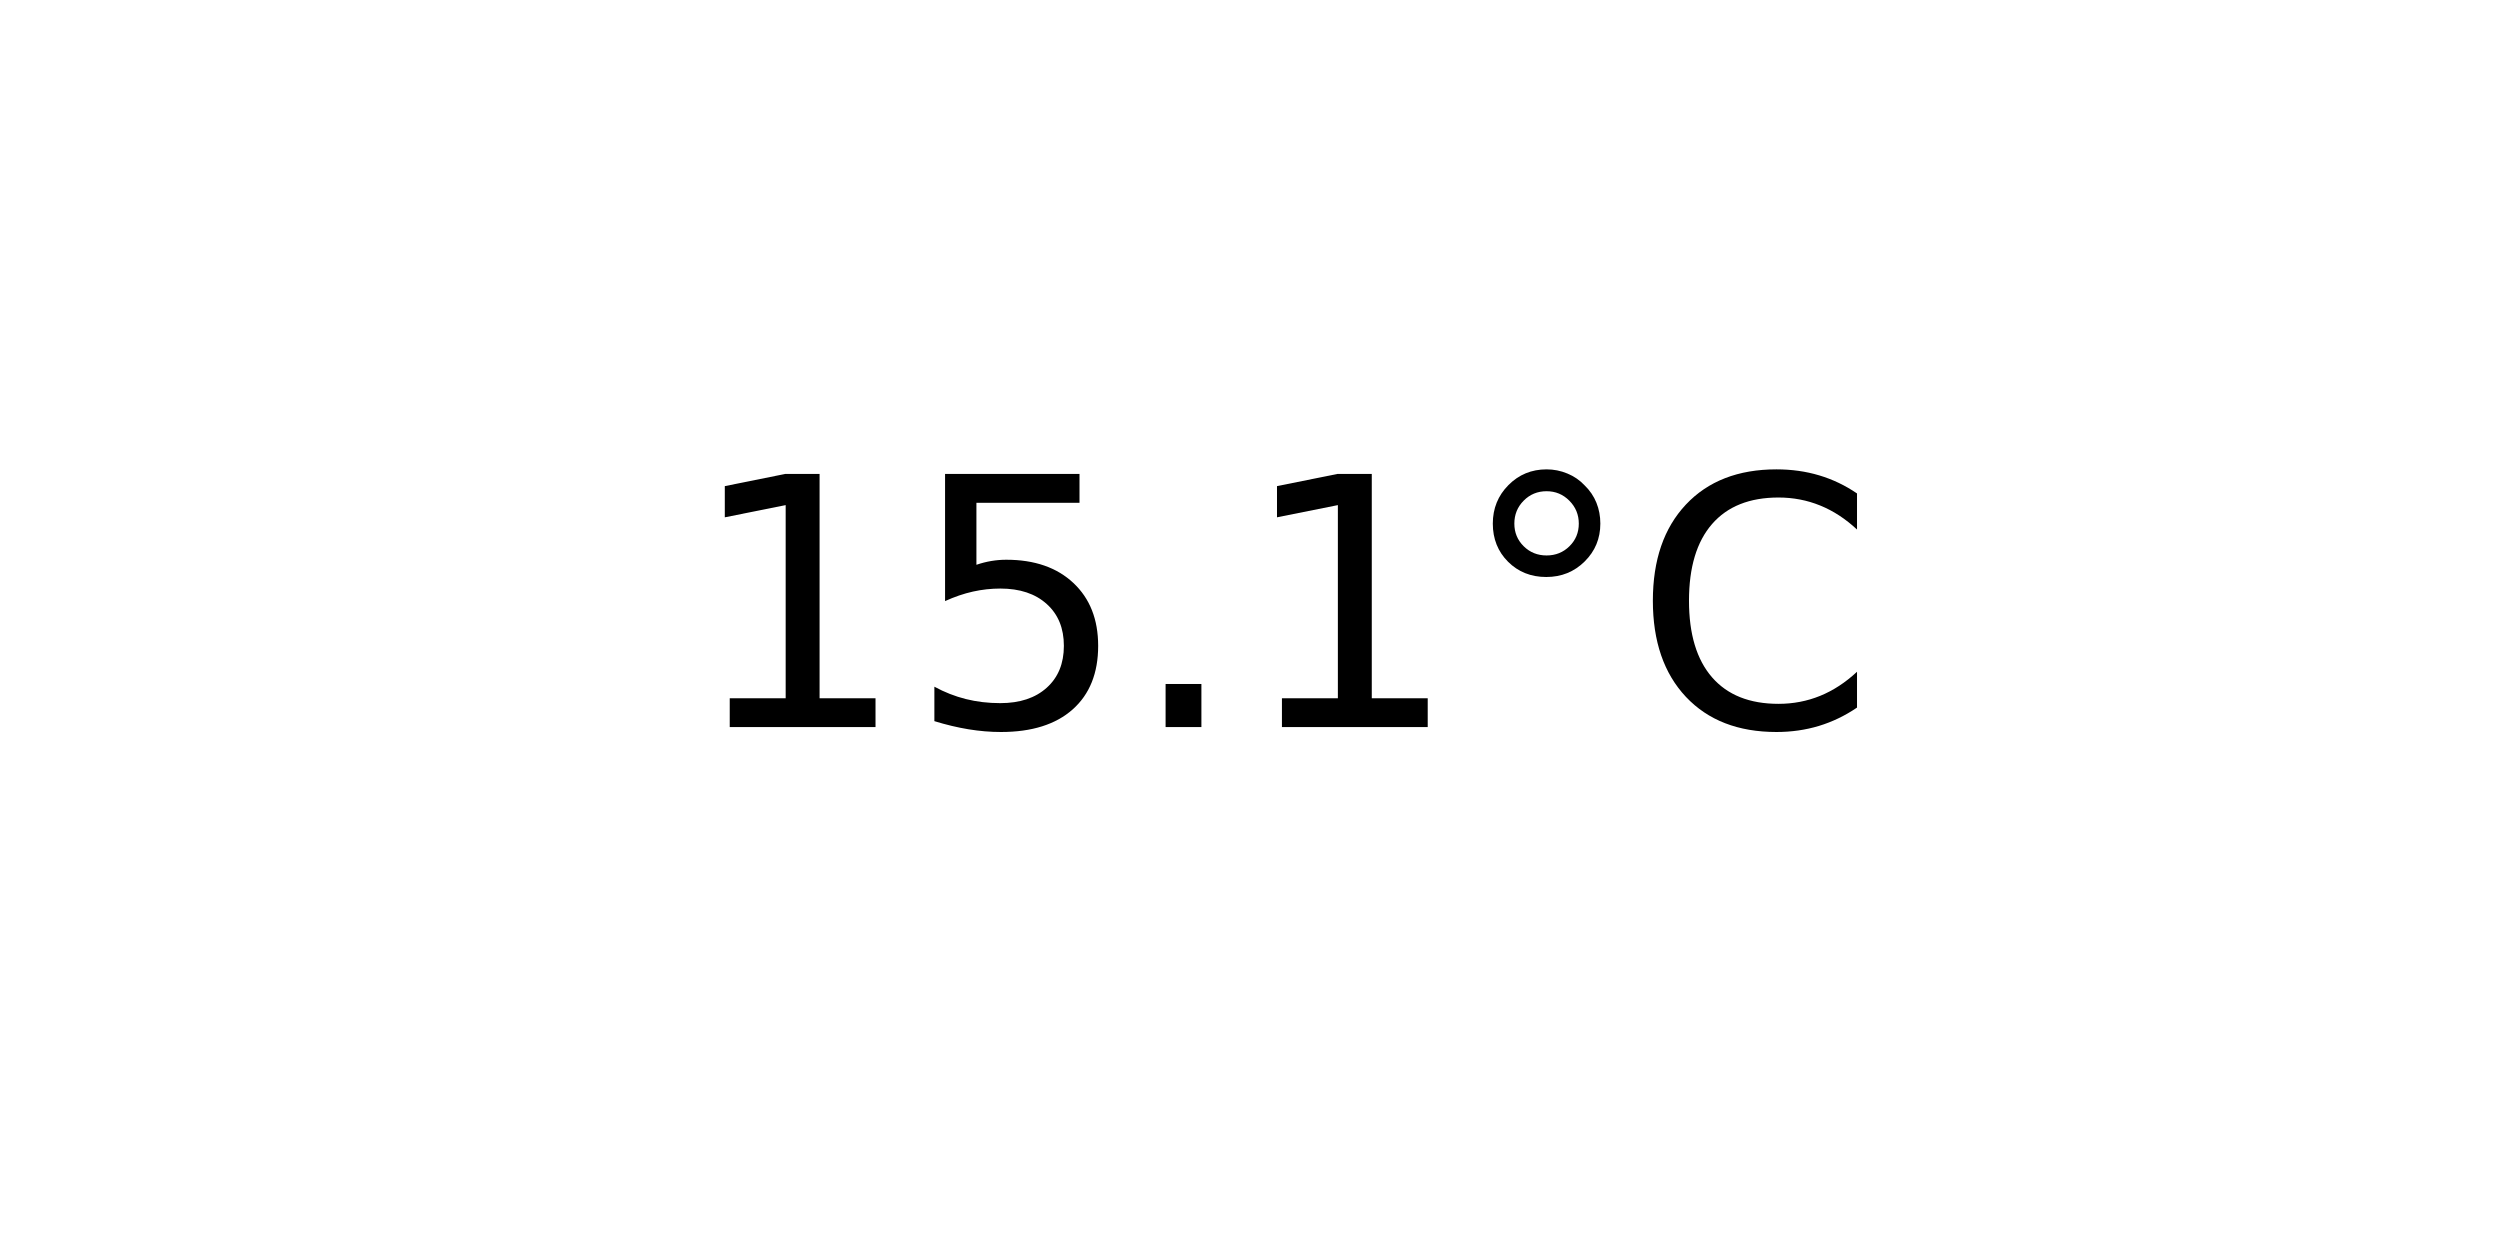
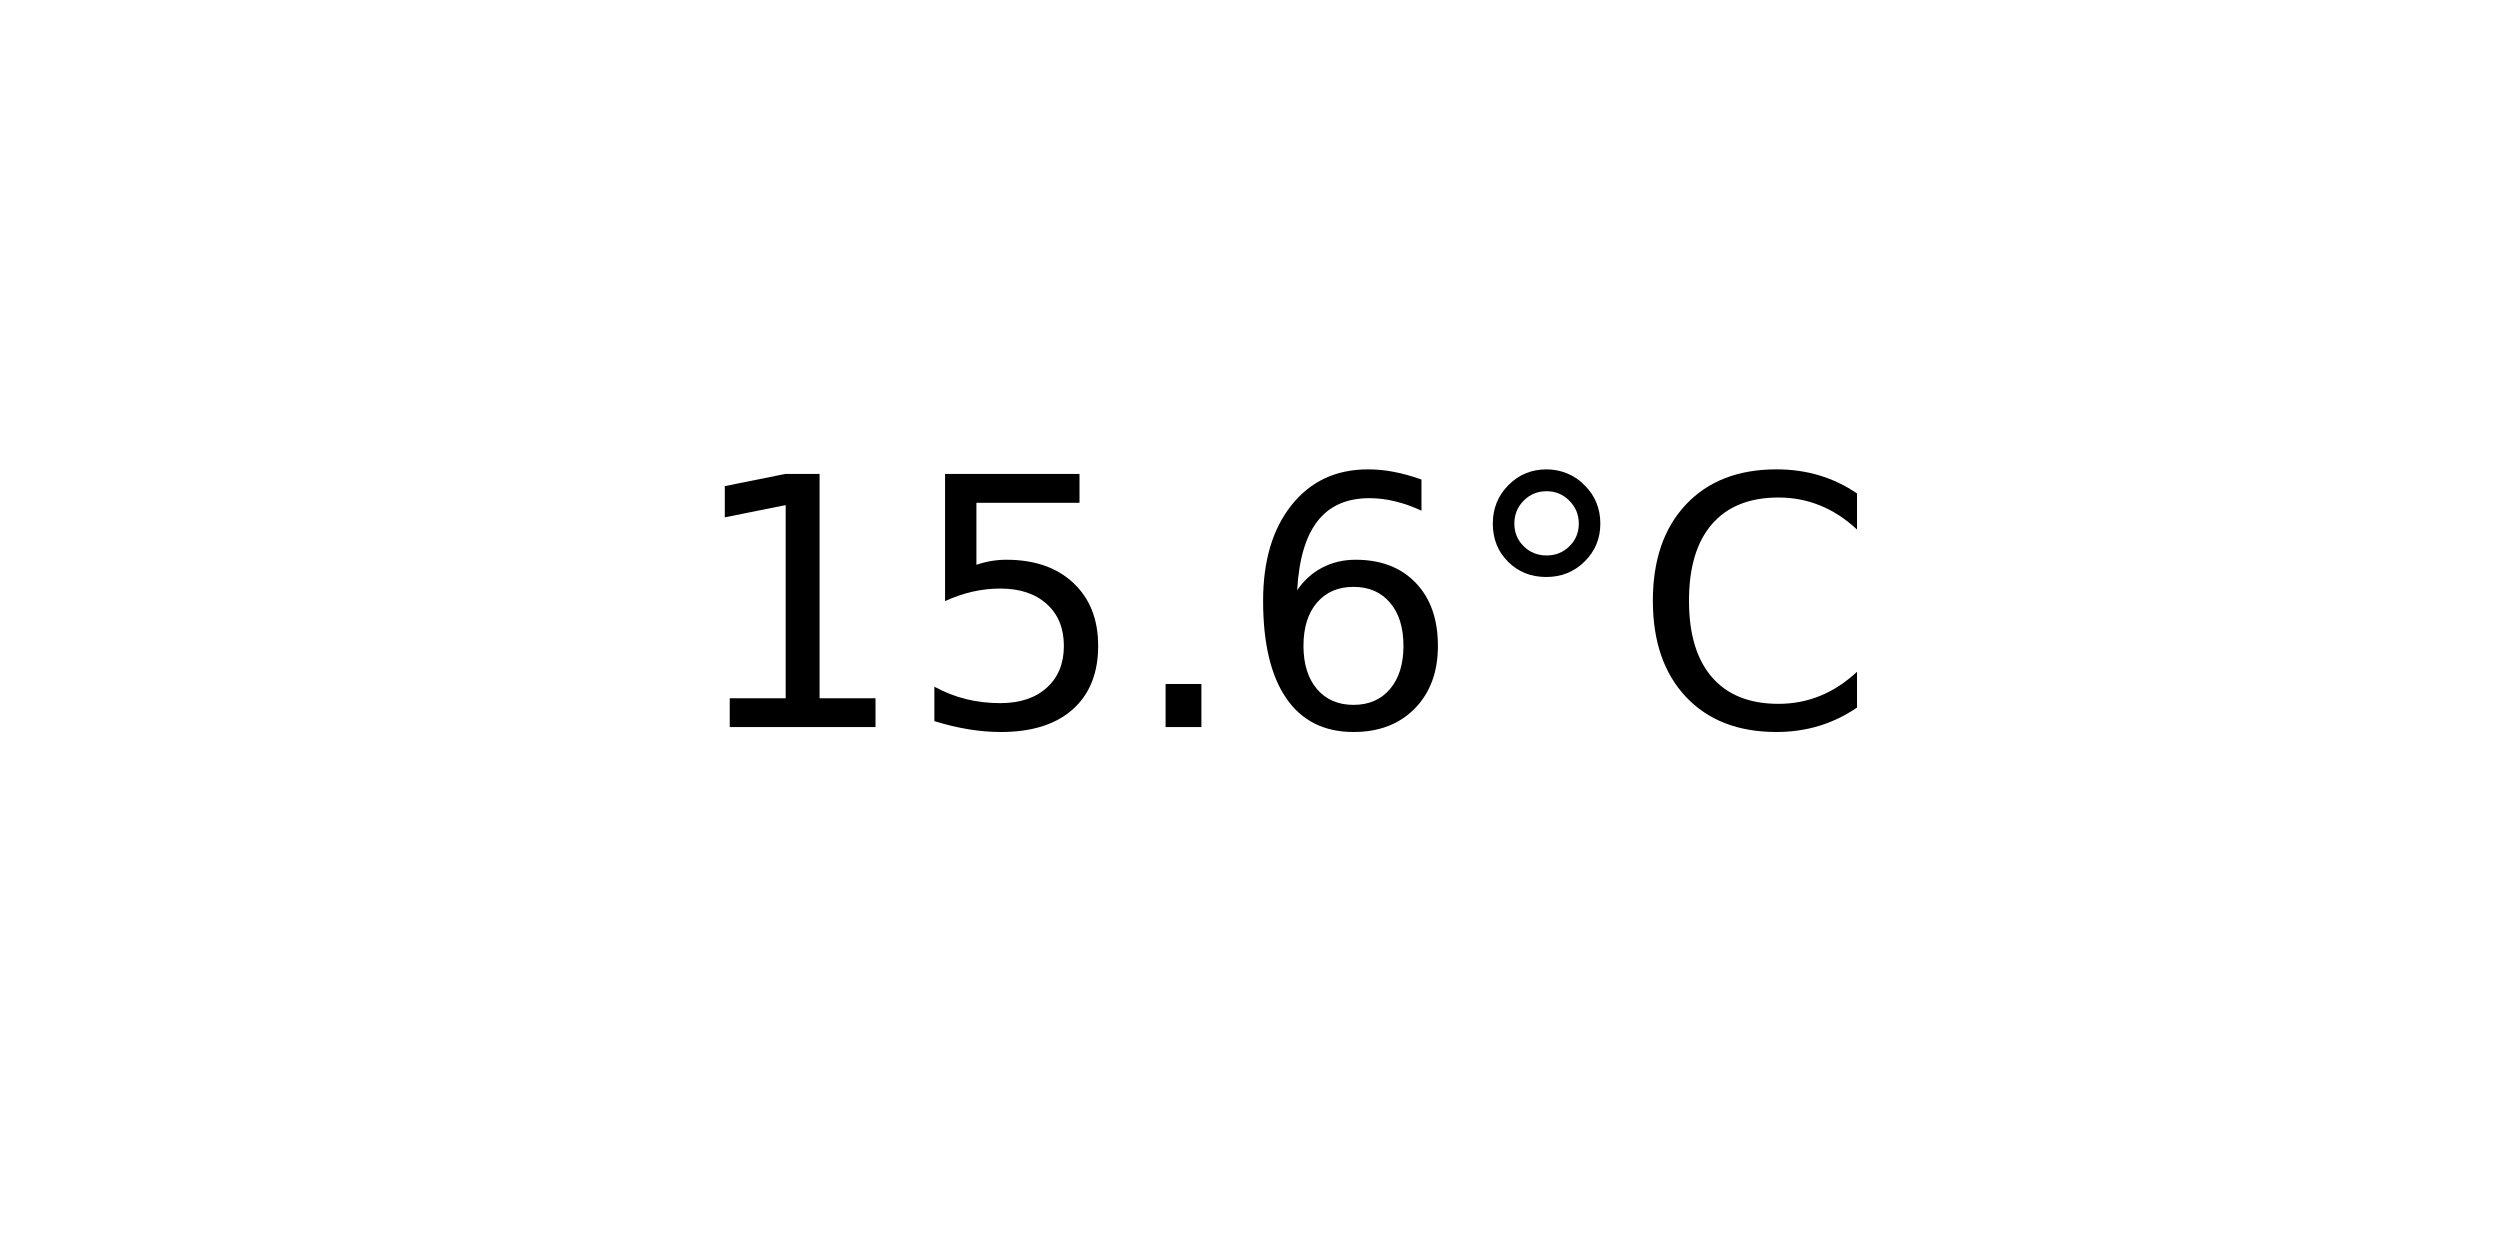
<svg xmlns="http://www.w3.org/2000/svg" xmlns:xlink="http://www.w3.org/1999/xlink" width="72pt" height="36pt" viewBox="0 0 72 36" version="1.1">
  <defs>
    <style type="text/css">*{stroke-linejoin: round; stroke-linecap: butt}</style>
  </defs>
  <g id="figure_1">
    <g id="axes_1">
      <g id="text_1">
        <g transform="translate(19.77578 20.93937) scale(0.1 -0.1)">
          <defs>
            <path id="DejaVuSans-31" d="M 794 531  L 1825 531  L 1825 4091  L 703 3866  L 703 4441  L 1819 4666  L 2450 4666  L 2450 531  L 3481 531  L 3481 0  L 794 0  L 794 531  z " transform="scale(0.015625)" />
            <path id="DejaVuSans-35" d="M 691 4666  L 3169 4666  L 3169 4134  L 1269 4134  L 1269 2991  Q 1406 3038 1543 3061  Q 1681 3084 1819 3084  Q 2600 3084 3056 2656  Q 3513 2228 3513 1497  Q 3513 744 3044 326  Q 2575 -91 1722 -91  Q 1428 -91 1123 -41  Q 819 9 494 109  L 494 744  Q 775 591 1075 516  Q 1375 441 1709 441  Q 2250 441 2565 725  Q 2881 1009 2881 1497  Q 2881 1984 2565 2268  Q 2250 2553 1709 2553  Q 1456 2553 1204 2497  Q 953 2441 691 2322  L 691 4666  z " transform="scale(0.015625)" />
            <path id="DejaVuSans-2e" d="M 684 794  L 1344 794  L 1344 0  L 684 0  L 684 794  z " transform="scale(0.015625)" />
+             <path id="DejaVuSans-36" d="M 2113 2584  Q 1688 2584 1439 2293  Q 1191 2003 1191 1497  Q 1191 994 1439 701  Q 1688 409 2113 409  Q 2538 409 2786 701  Q 3034 994 3034 1497  Q 3034 2003 2786 2293  Q 2538 2584 2113 2584  z M 3366 4563  L 3366 3988  Q 3128 4100 2886 4159  Q 2644 4219 2406 4219  Q 1781 4219 1451 3797  Q 1122 3375 1075 2522  Q 1259 2794 1537 2939  Q 1816 3084 2150 3084  Q 2853 3084 3261 2657  Q 3669 2231 3669 1497  Q 3669 778 3244 343  Q 2819 -91 2113 -91  Q 1303 -91 875 529  Q 447 1150 447 2328  Q 447 3434 972 4092  Q 1497 4750 2381 4750  Q 2619 4750 2861 4703  Q 3103 4656 3366 4563  z " transform="scale(0.015625)" />
            <path id="DejaVuSans-b0" d="M 1600 4347  Q 1350 4347 1178 4173  Q 1006 4000 1006 3750  Q 1006 3503 1178 3333  Q 1350 3163 1600 3163  Q 1850 3163 2022 3333  Q 2194 3503 2194 3750  Q 2194 3997 2020 4172  Q 1847 4347 1600 4347  z M 1600 4750  Q 1800 4750 1984 4673  Q 2169 4597 2303 4453  Q 2447 4313 2519 4134  Q 2591 3956 2591 3750  Q 2591 3338 2302 3052  Q 2013 2766 1594 2766  Q 1172 2766 890 3047  Q 609 3328 609 3750  Q 609 4169 896 4459  Q 1184 4750 1600 4750  z " transform="scale(0.015625)" />
            <path id="DejaVuSans-43" d="M 4122 4306  L 4122 3641  Q 3803 3938 3442 4084  Q 3081 4231 2675 4231  Q 1875 4231 1450 3742  Q 1025 3253 1025 2328  Q 1025 1406 1450 917  Q 1875 428 2675 428  Q 3081 428 3442 575  Q 3803 722 4122 1019  L 4122 359  Q 3791 134 3420 21  Q 3050 -91 2638 -91  Q 1578 -91 968 557  Q 359 1206 359 2328  Q 359 3453 968 4101  Q 1578 4750 2638 4750  Q 3056 4750 3426 4639  Q 3797 4528 4122 4306  z " transform="scale(0.015625)" />
          </defs>
          <use xlink:href="#DejaVuSans-31" />
          <use xlink:href="#DejaVuSans-35" x="63.623" />
          <use xlink:href="#DejaVuSans-2e" x="127.246" />
-           <use xlink:href="#DejaVuSans-31" x="159.033" />
+           <use xlink:href="#DejaVuSans-36" x="159.033" />
          <use xlink:href="#DejaVuSans-b0" x="222.656" />
          <use xlink:href="#DejaVuSans-43" x="272.656" />
        </g>
      </g>
    </g>
  </g>
</svg>
